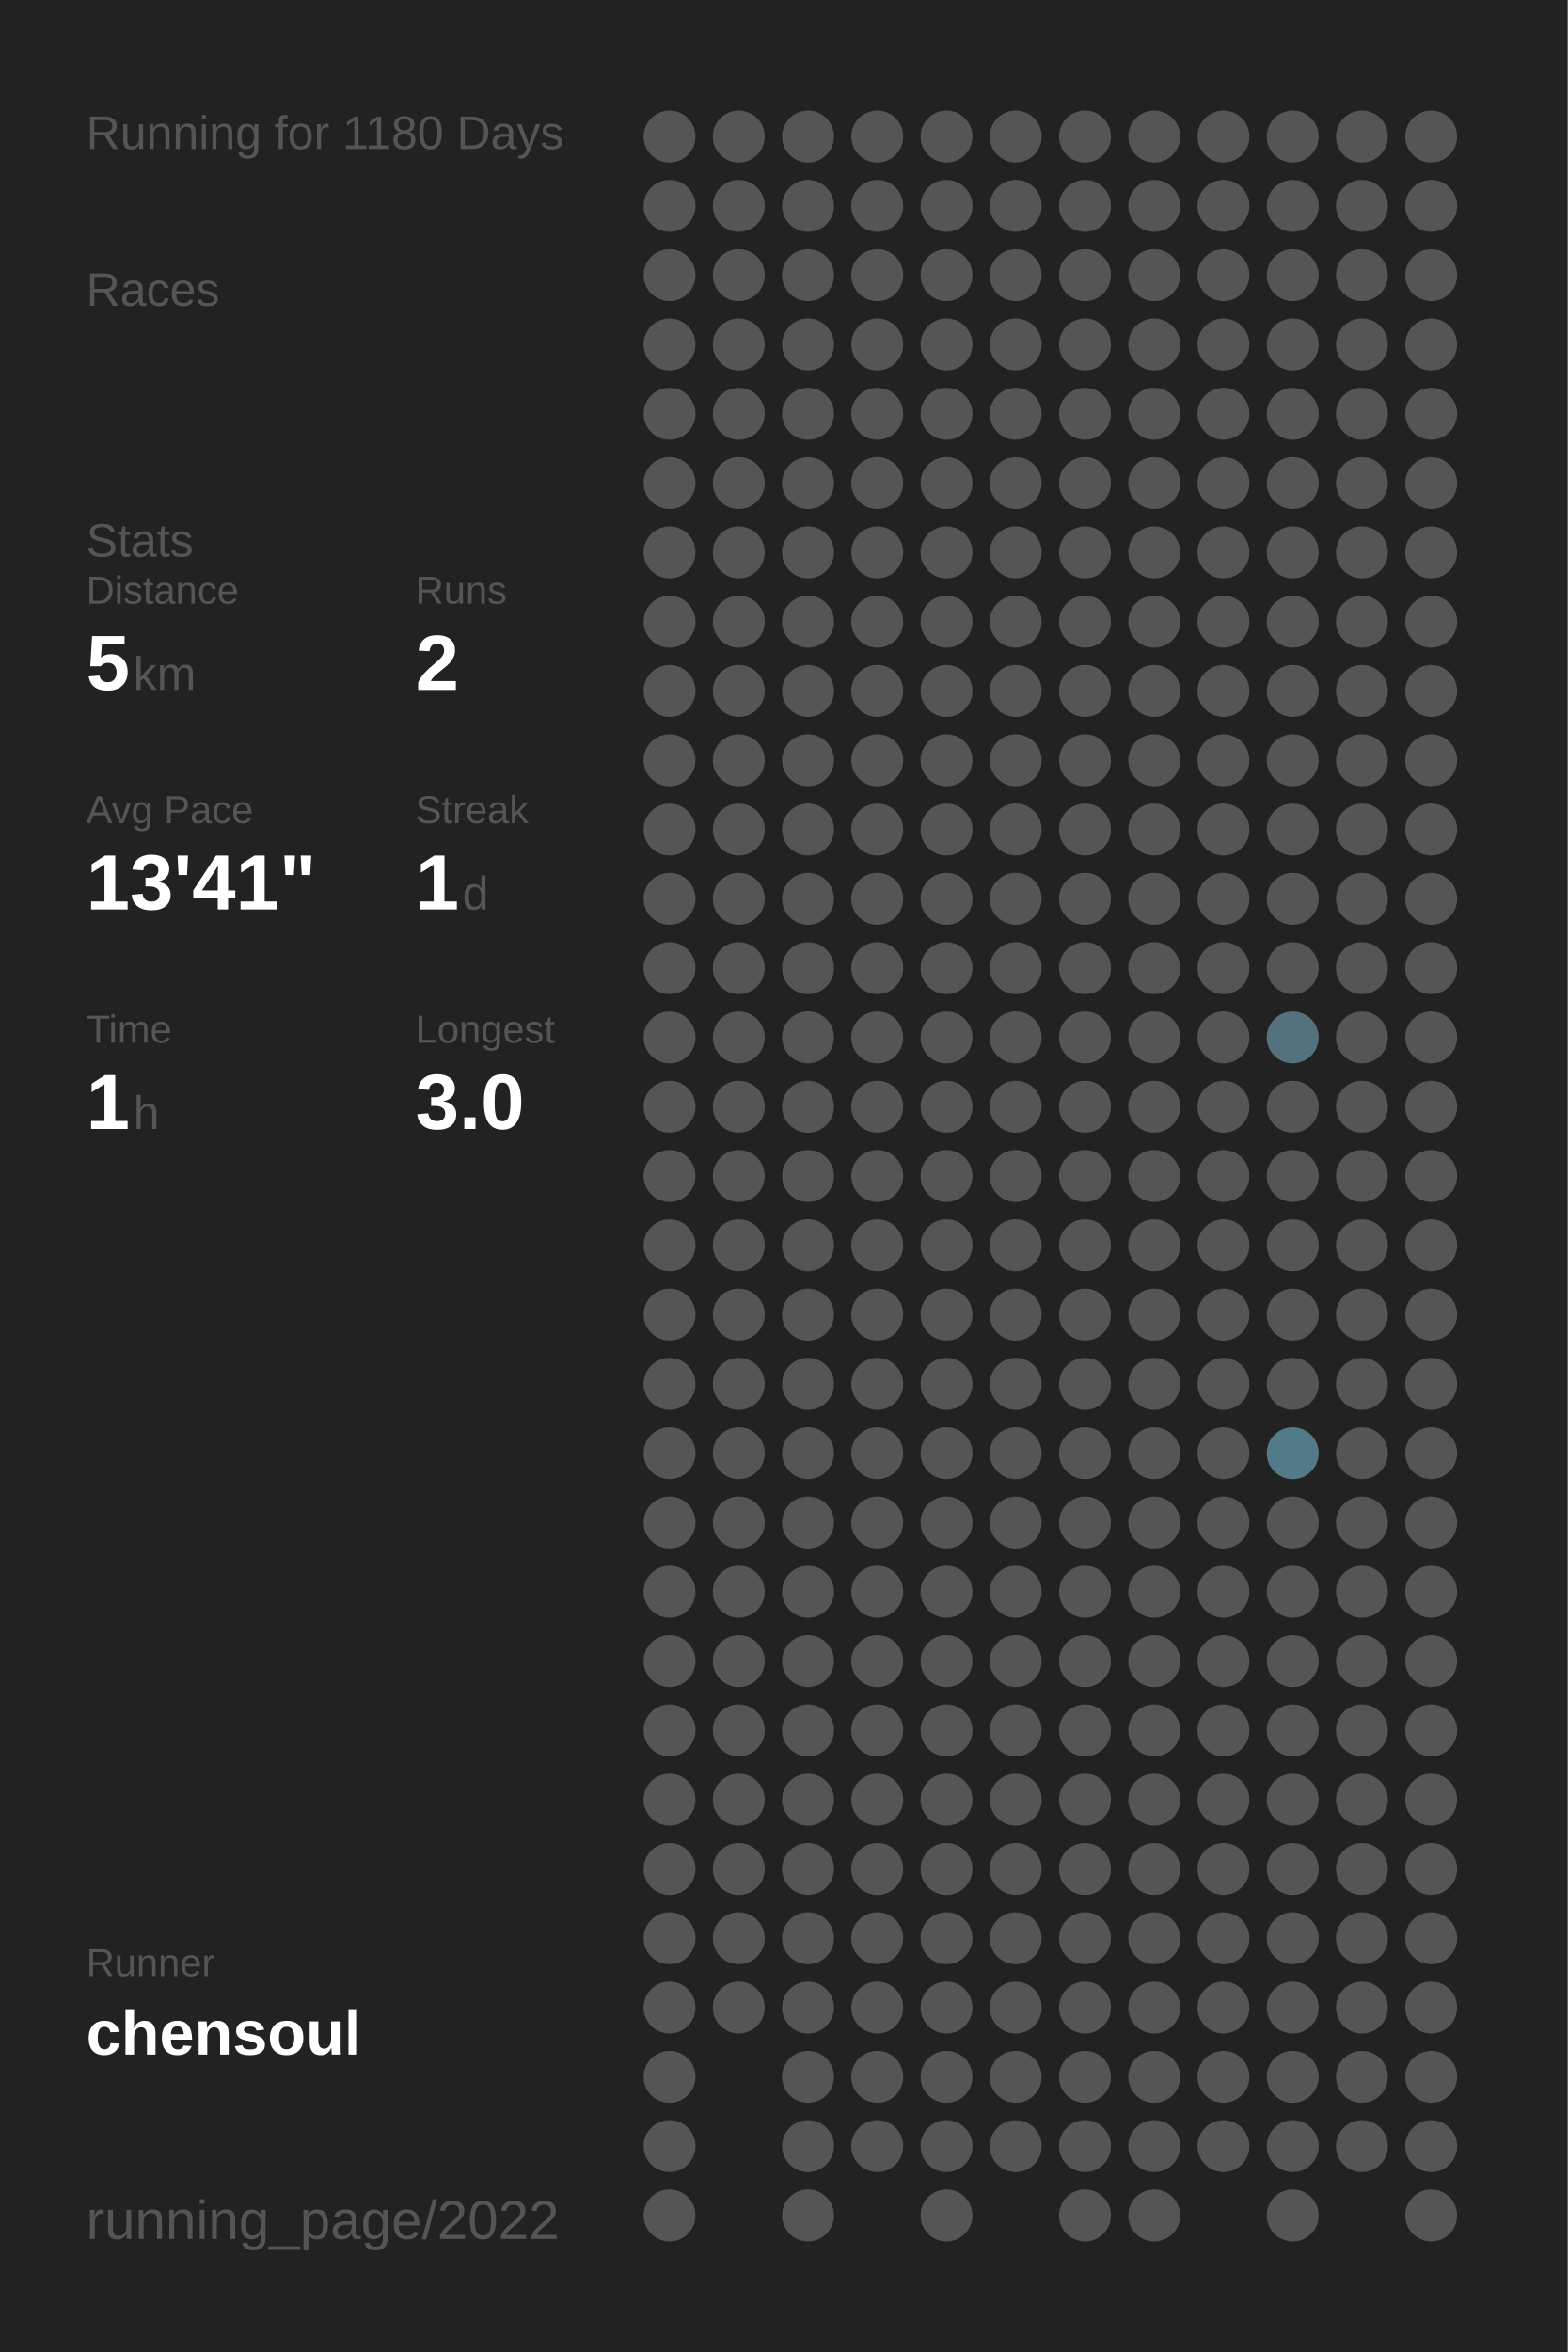
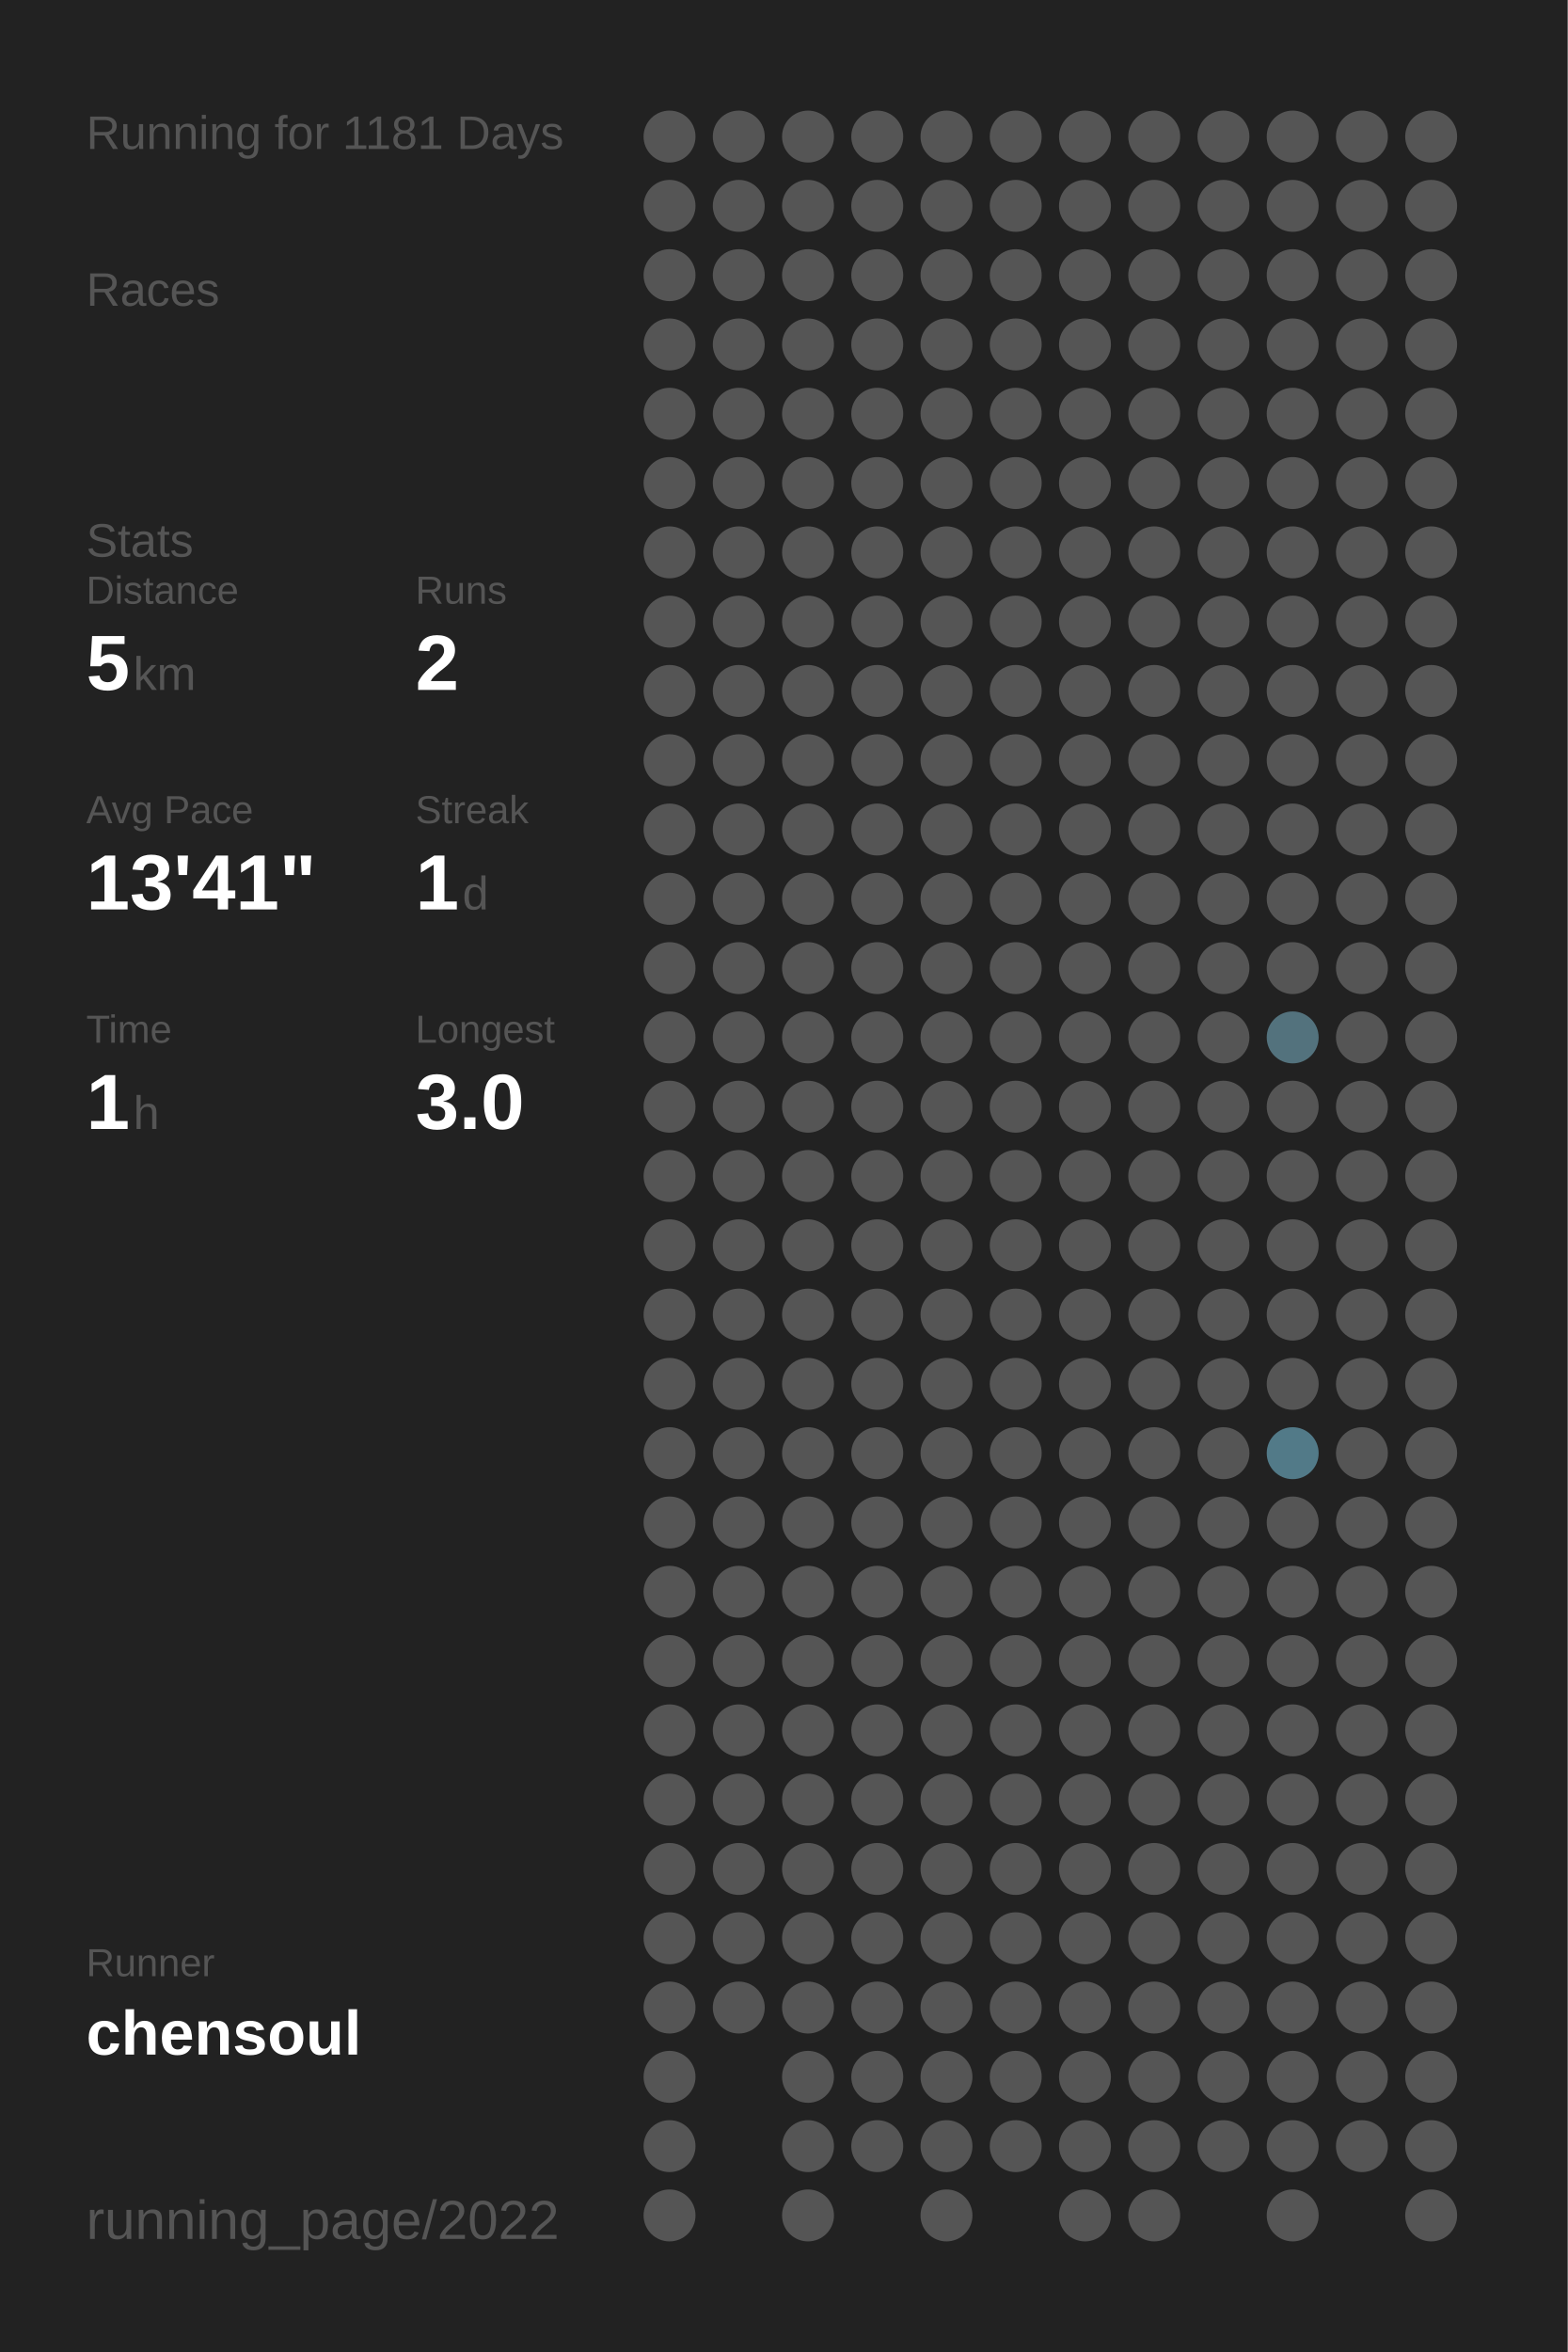
<svg xmlns="http://www.w3.org/2000/svg" baseProfile="full" height="300mm" version="1.1" viewBox="0,0,200,300" width="200mm">
  <defs />
  <rect fill="#222222" height="300" width="200" x="0" y="0" />
-   <text fill="#555555" style="font-size:6px; font-family:Arial;" x="11" y="19">Running for 1180 Days</text>
+   <text fill="#555555" style="font-size:6px; font-family:Arial;" x="11" y="19">Running for 1181 Days</text>
  <text fill="#555555" style="font-size:6px; font-family:Arial;" x="11" y="39">Races</text>
  <text fill="#555555" style="font-size:6px; font-family:Arial;" x="11" y="71">Stats</text>
  <text fill="#555555" style="font-size:5px; font-family:Arial;" x="11" y="77">Distance</text>
  <text fill="#FFFFFF" style="font-size:10px; font-family:Arial; font-weight:bold;" x="11" y="88">5</text>
  <text fill="#555555" style="font-size:6px; font-family:Arial;" x="17" y="88">km</text>
  <text fill="#555555" style="font-size:5px; font-family:Arial;" x="53" y="77">Runs</text>
  <text fill="#FFFFFF" style="font-size:10px; font-family:Arial; font-weight:bold;" x="53" y="88">2</text>
  <text fill="#555555" style="font-size:5px; font-family:Arial;" x="11" y="105">Avg Pace</text>
  <text fill="#FFFFFF" style="font-size:10px; font-family:Arial; font-weight:bold;" x="11" y="116">13'41"</text>
  <text fill="#555555" style="font-size:5px; font-family:Arial;" x="53" y="105">Streak</text>
  <text fill="#FFFFFF" style="font-size:10px; font-family:Arial; font-weight:bold;" x="53" y="116">1</text>
  <text fill="#555555" style="font-size:6px; font-family:Arial;" x="59" y="116">d</text>
  <text fill="#555555" style="font-size:5px; font-family:Arial;" x="11" y="133">Time</text>
  <text fill="#FFFFFF" style="font-size:10px; font-family:Arial; font-weight:bold;" x="11" y="144">1</text>
  <text fill="#555555" style="font-size:6px; font-family:Arial;" x="17" y="144">h</text>
  <text fill="#555555" style="font-size:5px; font-family:Arial;" x="53" y="133">Longest</text>
  <text fill="#FFFFFF" style="font-size:10px; font-family:Arial; font-weight:bold;" x="53" y="144">3.0</text>
  <text fill="#555555" style="font-size:5px; font-family:Arial;" x="11" y="252.065">Runner</text>
  <text fill="#FFFFFF" style="font-size:8px; font-family:Arial; font-weight:bold;" x="11" y="262.065">chensoul</text>
  <text fill="#555555" style="font-size:7px; font-family:Arial;" x="11" y="285.581">running_page/2022</text>
  <circle cx="85.417" cy="17.419" fill="#555555" r="3.312" />
  <circle cx="85.417" cy="26.258" fill="#555555" r="3.312" />
  <circle cx="85.417" cy="35.097" fill="#555555" r="3.312" />
  <circle cx="85.417" cy="43.935" fill="#555555" r="3.312" />
  <circle cx="85.417" cy="52.774" fill="#555555" r="3.312" />
  <circle cx="85.417" cy="61.613" fill="#555555" r="3.312" />
  <circle cx="85.417" cy="70.452" fill="#555555" r="3.312" />
  <circle cx="85.417" cy="79.29" fill="#555555" r="3.312" />
  <circle cx="85.417" cy="88.129" fill="#555555" r="3.312" />
  <circle cx="85.417" cy="96.968" fill="#555555" r="3.312" />
  <circle cx="85.417" cy="105.806" fill="#555555" r="3.312" />
  <circle cx="85.417" cy="114.645" fill="#555555" r="3.312" />
  <circle cx="85.417" cy="123.484" fill="#555555" r="3.312" />
  <circle cx="85.417" cy="132.323" fill="#555555" r="3.312" />
  <circle cx="85.417" cy="141.161" fill="#555555" r="3.312" />
  <circle cx="85.417" cy="150" fill="#555555" r="3.312" />
  <circle cx="85.417" cy="158.839" fill="#555555" r="3.312" />
  <circle cx="85.417" cy="167.677" fill="#555555" r="3.312" />
  <circle cx="85.417" cy="176.516" fill="#555555" r="3.312" />
  <circle cx="85.417" cy="185.355" fill="#555555" r="3.312" />
  <circle cx="85.417" cy="194.194" fill="#555555" r="3.312" />
  <circle cx="85.417" cy="203.032" fill="#555555" r="3.312" />
  <circle cx="85.417" cy="211.871" fill="#555555" r="3.312" />
  <circle cx="85.417" cy="220.71" fill="#555555" r="3.312" />
  <circle cx="85.417" cy="229.548" fill="#555555" r="3.312" />
  <circle cx="85.417" cy="238.387" fill="#555555" r="3.312" />
  <circle cx="85.417" cy="247.226" fill="#555555" r="3.312" />
  <circle cx="85.417" cy="256.065" fill="#555555" r="3.312" />
  <circle cx="85.417" cy="264.903" fill="#555555" r="3.312" />
  <circle cx="85.417" cy="273.742" fill="#555555" r="3.312" />
  <circle cx="85.417" cy="282.581" fill="#555555" r="3.312" />
  <circle cx="94.25" cy="17.419" fill="#555555" r="3.312" />
  <circle cx="94.25" cy="26.258" fill="#555555" r="3.312" />
  <circle cx="94.25" cy="35.097" fill="#555555" r="3.312" />
  <circle cx="94.25" cy="43.935" fill="#555555" r="3.312" />
  <circle cx="94.25" cy="52.774" fill="#555555" r="3.312" />
  <circle cx="94.25" cy="61.613" fill="#555555" r="3.312" />
  <circle cx="94.25" cy="70.452" fill="#555555" r="3.312" />
  <circle cx="94.25" cy="79.29" fill="#555555" r="3.312" />
  <circle cx="94.25" cy="88.129" fill="#555555" r="3.312" />
  <circle cx="94.25" cy="96.968" fill="#555555" r="3.312" />
  <circle cx="94.25" cy="105.806" fill="#555555" r="3.312" />
  <circle cx="94.25" cy="114.645" fill="#555555" r="3.312" />
  <circle cx="94.25" cy="123.484" fill="#555555" r="3.312" />
  <circle cx="94.25" cy="132.323" fill="#555555" r="3.312" />
  <circle cx="94.25" cy="141.161" fill="#555555" r="3.312" />
  <circle cx="94.25" cy="150" fill="#555555" r="3.312" />
  <circle cx="94.25" cy="158.839" fill="#555555" r="3.312" />
  <circle cx="94.25" cy="167.677" fill="#555555" r="3.312" />
  <circle cx="94.25" cy="176.516" fill="#555555" r="3.312" />
  <circle cx="94.25" cy="185.355" fill="#555555" r="3.312" />
  <circle cx="94.25" cy="194.194" fill="#555555" r="3.312" />
  <circle cx="94.25" cy="203.032" fill="#555555" r="3.312" />
  <circle cx="94.25" cy="211.871" fill="#555555" r="3.312" />
  <circle cx="94.25" cy="220.71" fill="#555555" r="3.312" />
  <circle cx="94.25" cy="229.548" fill="#555555" r="3.312" />
  <circle cx="94.25" cy="238.387" fill="#555555" r="3.312" />
  <circle cx="94.25" cy="247.226" fill="#555555" r="3.312" />
  <circle cx="94.25" cy="256.065" fill="#555555" r="3.312" />
  <circle cx="103.083" cy="17.419" fill="#555555" r="3.312" />
  <circle cx="103.083" cy="26.258" fill="#555555" r="3.312" />
  <circle cx="103.083" cy="35.097" fill="#555555" r="3.312" />
  <circle cx="103.083" cy="43.935" fill="#555555" r="3.312" />
  <circle cx="103.083" cy="52.774" fill="#555555" r="3.312" />
  <circle cx="103.083" cy="61.613" fill="#555555" r="3.312" />
  <circle cx="103.083" cy="70.452" fill="#555555" r="3.312" />
  <circle cx="103.083" cy="79.29" fill="#555555" r="3.312" />
  <circle cx="103.083" cy="88.129" fill="#555555" r="3.312" />
  <circle cx="103.083" cy="96.968" fill="#555555" r="3.312" />
  <circle cx="103.083" cy="105.806" fill="#555555" r="3.312" />
  <circle cx="103.083" cy="114.645" fill="#555555" r="3.312" />
  <circle cx="103.083" cy="123.484" fill="#555555" r="3.312" />
  <circle cx="103.083" cy="132.323" fill="#555555" r="3.312" />
  <circle cx="103.083" cy="141.161" fill="#555555" r="3.312" />
  <circle cx="103.083" cy="150" fill="#555555" r="3.312" />
  <circle cx="103.083" cy="158.839" fill="#555555" r="3.312" />
  <circle cx="103.083" cy="167.677" fill="#555555" r="3.312" />
  <circle cx="103.083" cy="176.516" fill="#555555" r="3.312" />
  <circle cx="103.083" cy="185.355" fill="#555555" r="3.312" />
  <circle cx="103.083" cy="194.194" fill="#555555" r="3.312" />
  <circle cx="103.083" cy="203.032" fill="#555555" r="3.312" />
  <circle cx="103.083" cy="211.871" fill="#555555" r="3.312" />
  <circle cx="103.083" cy="220.71" fill="#555555" r="3.312" />
  <circle cx="103.083" cy="229.548" fill="#555555" r="3.312" />
  <circle cx="103.083" cy="238.387" fill="#555555" r="3.312" />
  <circle cx="103.083" cy="247.226" fill="#555555" r="3.312" />
  <circle cx="103.083" cy="256.065" fill="#555555" r="3.312" />
  <circle cx="103.083" cy="264.903" fill="#555555" r="3.312" />
  <circle cx="103.083" cy="273.742" fill="#555555" r="3.312" />
  <circle cx="103.083" cy="282.581" fill="#555555" r="3.312" />
  <circle cx="111.917" cy="17.419" fill="#555555" r="3.312" />
  <circle cx="111.917" cy="26.258" fill="#555555" r="3.312" />
  <circle cx="111.917" cy="35.097" fill="#555555" r="3.312" />
  <circle cx="111.917" cy="43.935" fill="#555555" r="3.312" />
  <circle cx="111.917" cy="52.774" fill="#555555" r="3.312" />
  <circle cx="111.917" cy="61.613" fill="#555555" r="3.312" />
  <circle cx="111.917" cy="70.452" fill="#555555" r="3.312" />
  <circle cx="111.917" cy="79.29" fill="#555555" r="3.312" />
  <circle cx="111.917" cy="88.129" fill="#555555" r="3.312" />
  <circle cx="111.917" cy="96.968" fill="#555555" r="3.312" />
  <circle cx="111.917" cy="105.806" fill="#555555" r="3.312" />
  <circle cx="111.917" cy="114.645" fill="#555555" r="3.312" />
  <circle cx="111.917" cy="123.484" fill="#555555" r="3.312" />
  <circle cx="111.917" cy="132.323" fill="#555555" r="3.312" />
  <circle cx="111.917" cy="141.161" fill="#555555" r="3.312" />
  <circle cx="111.917" cy="150" fill="#555555" r="3.312" />
  <circle cx="111.917" cy="158.839" fill="#555555" r="3.312" />
  <circle cx="111.917" cy="167.677" fill="#555555" r="3.312" />
  <circle cx="111.917" cy="176.516" fill="#555555" r="3.312" />
  <circle cx="111.917" cy="185.355" fill="#555555" r="3.312" />
  <circle cx="111.917" cy="194.194" fill="#555555" r="3.312" />
  <circle cx="111.917" cy="203.032" fill="#555555" r="3.312" />
  <circle cx="111.917" cy="211.871" fill="#555555" r="3.312" />
  <circle cx="111.917" cy="220.71" fill="#555555" r="3.312" />
  <circle cx="111.917" cy="229.548" fill="#555555" r="3.312" />
  <circle cx="111.917" cy="238.387" fill="#555555" r="3.312" />
  <circle cx="111.917" cy="247.226" fill="#555555" r="3.312" />
  <circle cx="111.917" cy="256.065" fill="#555555" r="3.312" />
  <circle cx="111.917" cy="264.903" fill="#555555" r="3.312" />
  <circle cx="111.917" cy="273.742" fill="#555555" r="3.312" />
  <circle cx="120.75" cy="17.419" fill="#555555" r="3.312" />
  <circle cx="120.75" cy="26.258" fill="#555555" r="3.312" />
  <circle cx="120.75" cy="35.097" fill="#555555" r="3.312" />
  <circle cx="120.75" cy="43.935" fill="#555555" r="3.312" />
  <circle cx="120.75" cy="52.774" fill="#555555" r="3.312" />
  <circle cx="120.75" cy="61.613" fill="#555555" r="3.312" />
  <circle cx="120.75" cy="70.452" fill="#555555" r="3.312" />
  <circle cx="120.75" cy="79.29" fill="#555555" r="3.312" />
  <circle cx="120.75" cy="88.129" fill="#555555" r="3.312" />
  <circle cx="120.75" cy="96.968" fill="#555555" r="3.312" />
  <circle cx="120.75" cy="105.806" fill="#555555" r="3.312" />
  <circle cx="120.75" cy="114.645" fill="#555555" r="3.312" />
  <circle cx="120.75" cy="123.484" fill="#555555" r="3.312" />
  <circle cx="120.75" cy="132.323" fill="#555555" r="3.312" />
  <circle cx="120.75" cy="141.161" fill="#555555" r="3.312" />
  <circle cx="120.75" cy="150" fill="#555555" r="3.312" />
  <circle cx="120.75" cy="158.839" fill="#555555" r="3.312" />
  <circle cx="120.75" cy="167.677" fill="#555555" r="3.312" />
  <circle cx="120.75" cy="176.516" fill="#555555" r="3.312" />
  <circle cx="120.75" cy="185.355" fill="#555555" r="3.312" />
  <circle cx="120.75" cy="194.194" fill="#555555" r="3.312" />
  <circle cx="120.75" cy="203.032" fill="#555555" r="3.312" />
  <circle cx="120.75" cy="211.871" fill="#555555" r="3.312" />
  <circle cx="120.75" cy="220.71" fill="#555555" r="3.312" />
  <circle cx="120.75" cy="229.548" fill="#555555" r="3.312" />
  <circle cx="120.75" cy="238.387" fill="#555555" r="3.312" />
  <circle cx="120.75" cy="247.226" fill="#555555" r="3.312" />
  <circle cx="120.75" cy="256.065" fill="#555555" r="3.312" />
  <circle cx="120.75" cy="264.903" fill="#555555" r="3.312" />
  <circle cx="120.75" cy="273.742" fill="#555555" r="3.312" />
  <circle cx="120.75" cy="282.581" fill="#555555" r="3.312" />
  <circle cx="129.583" cy="17.419" fill="#555555" r="3.312" />
  <circle cx="129.583" cy="26.258" fill="#555555" r="3.312" />
  <circle cx="129.583" cy="35.097" fill="#555555" r="3.312" />
  <circle cx="129.583" cy="43.935" fill="#555555" r="3.312" />
  <circle cx="129.583" cy="52.774" fill="#555555" r="3.312" />
  <circle cx="129.583" cy="61.613" fill="#555555" r="3.312" />
  <circle cx="129.583" cy="70.452" fill="#555555" r="3.312" />
  <circle cx="129.583" cy="79.29" fill="#555555" r="3.312" />
  <circle cx="129.583" cy="88.129" fill="#555555" r="3.312" />
  <circle cx="129.583" cy="96.968" fill="#555555" r="3.312" />
  <circle cx="129.583" cy="105.806" fill="#555555" r="3.312" />
  <circle cx="129.583" cy="114.645" fill="#555555" r="3.312" />
  <circle cx="129.583" cy="123.484" fill="#555555" r="3.312" />
  <circle cx="129.583" cy="132.323" fill="#555555" r="3.312" />
  <circle cx="129.583" cy="141.161" fill="#555555" r="3.312" />
  <circle cx="129.583" cy="150" fill="#555555" r="3.312" />
  <circle cx="129.583" cy="158.839" fill="#555555" r="3.312" />
  <circle cx="129.583" cy="167.677" fill="#555555" r="3.312" />
  <circle cx="129.583" cy="176.516" fill="#555555" r="3.312" />
  <circle cx="129.583" cy="185.355" fill="#555555" r="3.312" />
  <circle cx="129.583" cy="194.194" fill="#555555" r="3.312" />
  <circle cx="129.583" cy="203.032" fill="#555555" r="3.312" />
  <circle cx="129.583" cy="211.871" fill="#555555" r="3.312" />
  <circle cx="129.583" cy="220.71" fill="#555555" r="3.312" />
  <circle cx="129.583" cy="229.548" fill="#555555" r="3.312" />
  <circle cx="129.583" cy="238.387" fill="#555555" r="3.312" />
  <circle cx="129.583" cy="247.226" fill="#555555" r="3.312" />
  <circle cx="129.583" cy="256.065" fill="#555555" r="3.312" />
  <circle cx="129.583" cy="264.903" fill="#555555" r="3.312" />
  <circle cx="129.583" cy="273.742" fill="#555555" r="3.312" />
  <circle cx="138.417" cy="17.419" fill="#555555" r="3.312" />
  <circle cx="138.417" cy="26.258" fill="#555555" r="3.312" />
  <circle cx="138.417" cy="35.097" fill="#555555" r="3.312" />
  <circle cx="138.417" cy="43.935" fill="#555555" r="3.312" />
  <circle cx="138.417" cy="52.774" fill="#555555" r="3.312" />
  <circle cx="138.417" cy="61.613" fill="#555555" r="3.312" />
  <circle cx="138.417" cy="70.452" fill="#555555" r="3.312" />
  <circle cx="138.417" cy="79.29" fill="#555555" r="3.312" />
  <circle cx="138.417" cy="88.129" fill="#555555" r="3.312" />
  <circle cx="138.417" cy="96.968" fill="#555555" r="3.312" />
  <circle cx="138.417" cy="105.806" fill="#555555" r="3.312" />
  <circle cx="138.417" cy="114.645" fill="#555555" r="3.312" />
  <circle cx="138.417" cy="123.484" fill="#555555" r="3.312" />
  <circle cx="138.417" cy="132.323" fill="#555555" r="3.312" />
  <circle cx="138.417" cy="141.161" fill="#555555" r="3.312" />
  <circle cx="138.417" cy="150" fill="#555555" r="3.312" />
  <circle cx="138.417" cy="158.839" fill="#555555" r="3.312" />
  <circle cx="138.417" cy="167.677" fill="#555555" r="3.312" />
  <circle cx="138.417" cy="176.516" fill="#555555" r="3.312" />
  <circle cx="138.417" cy="185.355" fill="#555555" r="3.312" />
  <circle cx="138.417" cy="194.194" fill="#555555" r="3.312" />
  <circle cx="138.417" cy="203.032" fill="#555555" r="3.312" />
  <circle cx="138.417" cy="211.871" fill="#555555" r="3.312" />
  <circle cx="138.417" cy="220.71" fill="#555555" r="3.312" />
  <circle cx="138.417" cy="229.548" fill="#555555" r="3.312" />
  <circle cx="138.417" cy="238.387" fill="#555555" r="3.312" />
  <circle cx="138.417" cy="247.226" fill="#555555" r="3.312" />
  <circle cx="138.417" cy="256.065" fill="#555555" r="3.312" />
  <circle cx="138.417" cy="264.903" fill="#555555" r="3.312" />
  <circle cx="138.417" cy="273.742" fill="#555555" r="3.312" />
  <circle cx="138.417" cy="282.581" fill="#555555" r="3.312" />
  <circle cx="147.25" cy="17.419" fill="#555555" r="3.312" />
  <circle cx="147.25" cy="26.258" fill="#555555" r="3.312" />
  <circle cx="147.25" cy="35.097" fill="#555555" r="3.312" />
  <circle cx="147.25" cy="43.935" fill="#555555" r="3.312" />
  <circle cx="147.25" cy="52.774" fill="#555555" r="3.312" />
  <circle cx="147.25" cy="61.613" fill="#555555" r="3.312" />
  <circle cx="147.25" cy="70.452" fill="#555555" r="3.312" />
  <circle cx="147.25" cy="79.29" fill="#555555" r="3.312" />
  <circle cx="147.25" cy="88.129" fill="#555555" r="3.312" />
  <circle cx="147.25" cy="96.968" fill="#555555" r="3.312" />
  <circle cx="147.25" cy="105.806" fill="#555555" r="3.312" />
  <circle cx="147.25" cy="114.645" fill="#555555" r="3.312" />
  <circle cx="147.25" cy="123.484" fill="#555555" r="3.312" />
  <circle cx="147.25" cy="132.323" fill="#555555" r="3.312" />
  <circle cx="147.25" cy="141.161" fill="#555555" r="3.312" />
  <circle cx="147.25" cy="150" fill="#555555" r="3.312" />
  <circle cx="147.25" cy="158.839" fill="#555555" r="3.312" />
  <circle cx="147.25" cy="167.677" fill="#555555" r="3.312" />
  <circle cx="147.25" cy="176.516" fill="#555555" r="3.312" />
  <circle cx="147.25" cy="185.355" fill="#555555" r="3.312" />
  <circle cx="147.25" cy="194.194" fill="#555555" r="3.312" />
  <circle cx="147.25" cy="203.032" fill="#555555" r="3.312" />
  <circle cx="147.25" cy="211.871" fill="#555555" r="3.312" />
  <circle cx="147.25" cy="220.71" fill="#555555" r="3.312" />
  <circle cx="147.25" cy="229.548" fill="#555555" r="3.312" />
  <circle cx="147.25" cy="238.387" fill="#555555" r="3.312" />
  <circle cx="147.25" cy="247.226" fill="#555555" r="3.312" />
  <circle cx="147.25" cy="256.065" fill="#555555" r="3.312" />
  <circle cx="147.25" cy="264.903" fill="#555555" r="3.312" />
  <circle cx="147.25" cy="273.742" fill="#555555" r="3.312" />
  <circle cx="147.25" cy="282.581" fill="#555555" r="3.312" />
  <circle cx="156.083" cy="17.419" fill="#555555" r="3.312" />
  <circle cx="156.083" cy="26.258" fill="#555555" r="3.312" />
  <circle cx="156.083" cy="35.097" fill="#555555" r="3.312" />
  <circle cx="156.083" cy="43.935" fill="#555555" r="3.312" />
  <circle cx="156.083" cy="52.774" fill="#555555" r="3.312" />
  <circle cx="156.083" cy="61.613" fill="#555555" r="3.312" />
  <circle cx="156.083" cy="70.452" fill="#555555" r="3.312" />
  <circle cx="156.083" cy="79.29" fill="#555555" r="3.312" />
  <circle cx="156.083" cy="88.129" fill="#555555" r="3.312" />
  <circle cx="156.083" cy="96.968" fill="#555555" r="3.312" />
  <circle cx="156.083" cy="105.806" fill="#555555" r="3.312" />
  <circle cx="156.083" cy="114.645" fill="#555555" r="3.312" />
  <circle cx="156.083" cy="123.484" fill="#555555" r="3.312" />
  <circle cx="156.083" cy="132.323" fill="#555555" r="3.312" />
  <circle cx="156.083" cy="141.161" fill="#555555" r="3.312" />
  <circle cx="156.083" cy="150" fill="#555555" r="3.312" />
  <circle cx="156.083" cy="158.839" fill="#555555" r="3.312" />
  <circle cx="156.083" cy="167.677" fill="#555555" r="3.312" />
  <circle cx="156.083" cy="176.516" fill="#555555" r="3.312" />
  <circle cx="156.083" cy="185.355" fill="#555555" r="3.312" />
  <circle cx="156.083" cy="194.194" fill="#555555" r="3.312" />
  <circle cx="156.083" cy="203.032" fill="#555555" r="3.312" />
  <circle cx="156.083" cy="211.871" fill="#555555" r="3.312" />
  <circle cx="156.083" cy="220.71" fill="#555555" r="3.312" />
  <circle cx="156.083" cy="229.548" fill="#555555" r="3.312" />
  <circle cx="156.083" cy="238.387" fill="#555555" r="3.312" />
  <circle cx="156.083" cy="247.226" fill="#555555" r="3.312" />
  <circle cx="156.083" cy="256.065" fill="#555555" r="3.312" />
  <circle cx="156.083" cy="264.903" fill="#555555" r="3.312" />
  <circle cx="156.083" cy="273.742" fill="#555555" r="3.312" />
  <circle cx="164.917" cy="17.419" fill="#555555" r="3.312" />
  <circle cx="164.917" cy="26.258" fill="#555555" r="3.312" />
  <circle cx="164.917" cy="35.097" fill="#555555" r="3.312" />
  <circle cx="164.917" cy="43.935" fill="#555555" r="3.312" />
  <circle cx="164.917" cy="52.774" fill="#555555" r="3.312" />
  <circle cx="164.917" cy="61.613" fill="#555555" r="3.312" />
  <circle cx="164.917" cy="70.452" fill="#555555" r="3.312" />
  <circle cx="164.917" cy="79.29" fill="#555555" r="3.312" />
  <circle cx="164.917" cy="88.129" fill="#555555" r="3.312" />
  <circle cx="164.917" cy="96.968" fill="#555555" r="3.312" />
  <circle cx="164.917" cy="105.806" fill="#555555" r="3.312" />
  <circle cx="164.917" cy="114.645" fill="#555555" r="3.312" />
  <circle cx="164.917" cy="123.484" fill="#555555" r="3.312" />
  <circle cx="164.917" cy="132.323" fill="#53727d" r="3.312" />
  <circle cx="164.917" cy="141.161" fill="#555555" r="3.312" />
  <circle cx="164.917" cy="150" fill="#555555" r="3.312" />
  <circle cx="164.917" cy="158.839" fill="#555555" r="3.312" />
  <circle cx="164.917" cy="167.677" fill="#555555" r="3.312" />
  <circle cx="164.917" cy="176.516" fill="#555555" r="3.312" />
  <circle cx="164.917" cy="185.355" fill="#527a88" r="3.312" />
  <circle cx="164.917" cy="194.194" fill="#555555" r="3.312" />
  <circle cx="164.917" cy="203.032" fill="#555555" r="3.312" />
  <circle cx="164.917" cy="211.871" fill="#555555" r="3.312" />
  <circle cx="164.917" cy="220.71" fill="#555555" r="3.312" />
  <circle cx="164.917" cy="229.548" fill="#555555" r="3.312" />
  <circle cx="164.917" cy="238.387" fill="#555555" r="3.312" />
  <circle cx="164.917" cy="247.226" fill="#555555" r="3.312" />
  <circle cx="164.917" cy="256.065" fill="#555555" r="3.312" />
  <circle cx="164.917" cy="264.903" fill="#555555" r="3.312" />
  <circle cx="164.917" cy="273.742" fill="#555555" r="3.312" />
  <circle cx="164.917" cy="282.581" fill="#555555" r="3.312" />
  <circle cx="173.75" cy="17.419" fill="#555555" r="3.312" />
  <circle cx="173.75" cy="26.258" fill="#555555" r="3.312" />
  <circle cx="173.75" cy="35.097" fill="#555555" r="3.312" />
  <circle cx="173.75" cy="43.935" fill="#555555" r="3.312" />
  <circle cx="173.75" cy="52.774" fill="#555555" r="3.312" />
  <circle cx="173.75" cy="61.613" fill="#555555" r="3.312" />
  <circle cx="173.75" cy="70.452" fill="#555555" r="3.312" />
  <circle cx="173.75" cy="79.29" fill="#555555" r="3.312" />
  <circle cx="173.75" cy="88.129" fill="#555555" r="3.312" />
  <circle cx="173.75" cy="96.968" fill="#555555" r="3.312" />
  <circle cx="173.75" cy="105.806" fill="#555555" r="3.312" />
  <circle cx="173.75" cy="114.645" fill="#555555" r="3.312" />
  <circle cx="173.75" cy="123.484" fill="#555555" r="3.312" />
  <circle cx="173.75" cy="132.323" fill="#555555" r="3.312" />
  <circle cx="173.75" cy="141.161" fill="#555555" r="3.312" />
  <circle cx="173.75" cy="150" fill="#555555" r="3.312" />
  <circle cx="173.75" cy="158.839" fill="#555555" r="3.312" />
  <circle cx="173.75" cy="167.677" fill="#555555" r="3.312" />
  <circle cx="173.75" cy="176.516" fill="#555555" r="3.312" />
  <circle cx="173.75" cy="185.355" fill="#555555" r="3.312" />
  <circle cx="173.75" cy="194.194" fill="#555555" r="3.312" />
  <circle cx="173.75" cy="203.032" fill="#555555" r="3.312" />
  <circle cx="173.75" cy="211.871" fill="#555555" r="3.312" />
  <circle cx="173.75" cy="220.71" fill="#555555" r="3.312" />
  <circle cx="173.75" cy="229.548" fill="#555555" r="3.312" />
  <circle cx="173.75" cy="238.387" fill="#555555" r="3.312" />
  <circle cx="173.75" cy="247.226" fill="#555555" r="3.312" />
  <circle cx="173.75" cy="256.065" fill="#555555" r="3.312" />
  <circle cx="173.75" cy="264.903" fill="#555555" r="3.312" />
  <circle cx="173.75" cy="273.742" fill="#555555" r="3.312" />
  <circle cx="182.583" cy="17.419" fill="#555555" r="3.312" />
  <circle cx="182.583" cy="26.258" fill="#555555" r="3.312" />
  <circle cx="182.583" cy="35.097" fill="#555555" r="3.312" />
  <circle cx="182.583" cy="43.935" fill="#555555" r="3.312" />
  <circle cx="182.583" cy="52.774" fill="#555555" r="3.312" />
  <circle cx="182.583" cy="61.613" fill="#555555" r="3.312" />
  <circle cx="182.583" cy="70.452" fill="#555555" r="3.312" />
  <circle cx="182.583" cy="79.29" fill="#555555" r="3.312" />
  <circle cx="182.583" cy="88.129" fill="#555555" r="3.312" />
  <circle cx="182.583" cy="96.968" fill="#555555" r="3.312" />
  <circle cx="182.583" cy="105.806" fill="#555555" r="3.312" />
  <circle cx="182.583" cy="114.645" fill="#555555" r="3.312" />
  <circle cx="182.583" cy="123.484" fill="#555555" r="3.312" />
  <circle cx="182.583" cy="132.323" fill="#555555" r="3.312" />
  <circle cx="182.583" cy="141.161" fill="#555555" r="3.312" />
  <circle cx="182.583" cy="150" fill="#555555" r="3.312" />
  <circle cx="182.583" cy="158.839" fill="#555555" r="3.312" />
  <circle cx="182.583" cy="167.677" fill="#555555" r="3.312" />
  <circle cx="182.583" cy="176.516" fill="#555555" r="3.312" />
  <circle cx="182.583" cy="185.355" fill="#555555" r="3.312" />
  <circle cx="182.583" cy="194.194" fill="#555555" r="3.312" />
  <circle cx="182.583" cy="203.032" fill="#555555" r="3.312" />
  <circle cx="182.583" cy="211.871" fill="#555555" r="3.312" />
  <circle cx="182.583" cy="220.71" fill="#555555" r="3.312" />
  <circle cx="182.583" cy="229.548" fill="#555555" r="3.312" />
  <circle cx="182.583" cy="238.387" fill="#555555" r="3.312" />
  <circle cx="182.583" cy="247.226" fill="#555555" r="3.312" />
  <circle cx="182.583" cy="256.065" fill="#555555" r="3.312" />
  <circle cx="182.583" cy="264.903" fill="#555555" r="3.312" />
  <circle cx="182.583" cy="273.742" fill="#555555" r="3.312" />
  <circle cx="182.583" cy="282.581" fill="#555555" r="3.312" />
</svg>
